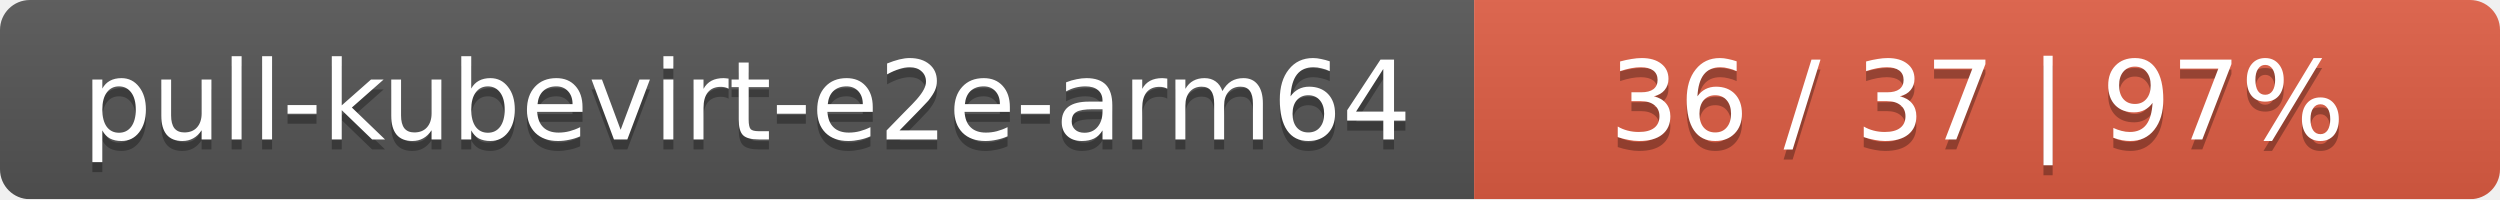
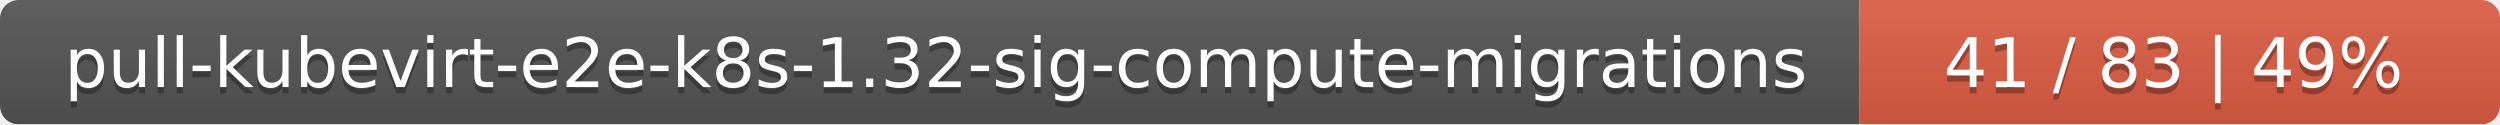
- <svg xmlns="http://www.w3.org/2000/svg" width="251" height="20">
+ <svg xmlns="http://www.w3.org/2000/svg" width="402" height="20">
  <linearGradient id="smooth" x2="0" y2="100%">
    <stop offset="0" stop-color="#bbb" stop-opacity=".1" />
    <stop offset="1" stop-opacity=".1" />
  </linearGradient>
  <mask id="round">
-     <rect width="251" height="20" rx="3" fill="#fff" />
+     <rect width="402" height="20" rx="3" fill="#fff" />
  </mask>
  <g mask="url(#round)">
-     <rect width="148" height="20" fill="#555" />
-     <rect x="148" width="103" height="20" fill="#e05d44" />
-     <rect width="251" height="20" fill="url(#smooth)" />
+     <rect width="299" height="20" fill="#555" />
+     <rect x="299" width="103" height="20" fill="#e05d44" />
+     <rect width="402" height="20" fill="url(#smooth)" />
  </g>
  <g fill="#fff" text-anchor="middle" font-family="DejaVu Sans,Verdana,Geneva,sans-serif" font-size="11">
-     <text x="75" y="15" fill="#010101" fill-opacity=".3">pull-kubevirt-e2e-arm64</text>
-     <text x="75" y="14">pull-kubevirt-e2e-arm64</text>
-     <text x="198.5" y="15" fill="#010101" fill-opacity=".3">36 / 37    |    97%</text>
-     <text x="198.5" y="14">36 / 37    |    97%</text>
+     <text x="150.5" y="15" fill="#010101" fill-opacity=".3">pull-kubevirt-e2e-k8s-1.32-sig-compute-migrations</text>
+     <text x="150.5" y="14">pull-kubevirt-e2e-k8s-1.32-sig-compute-migrations</text>
+     <text x="349.5" y="15" fill="#010101" fill-opacity=".3">41 / 83    |    49%</text>
+     <text x="349.5" y="14">41 / 83    |    49%</text>
  </g>
</svg>
